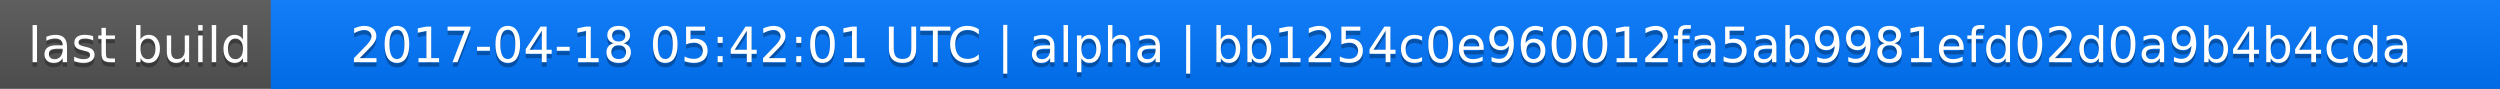
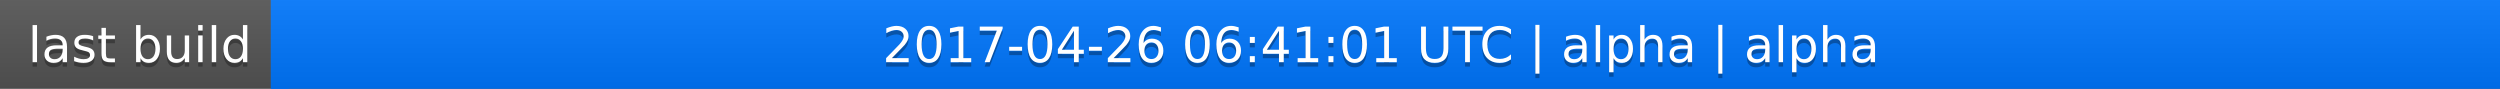
<svg xmlns="http://www.w3.org/2000/svg" width="563" height="20">
  <linearGradient id="a" x2="0" y2="100%">
    <stop offset="0" stop-color="#bbb" stop-opacity=".1" />
    <stop offset="1" stop-opacity=".1" />
  </linearGradient>
  <rect rx="0" width="563" height="20" fill="#555" />
  <rect rx="0" x="61" width="502" height="20" fill="#07f" />
  <path fill="#07f" d="M61 0h4v20h-4z" />
  <rect rx="0" width="563" height="20" fill="url(#a)" />
  <g fill="#fff" text-anchor="middle" font-family="DejaVu Sans,Verdana,Geneva,sans-serif" font-size="11">
    <text x="31.5" y="15" fill="#010101" fill-opacity=".3">last build</text>
    <text x="31.5" y="14">last build</text>
-     <text x="311" y="15" fill="#010101" fill-opacity=".3">2017-04-18 05:42:01 UTC | alpha | bb1254c0e960012fa5ab9981efd02d0a9b4b4cda</text>
-     <text x="311" y="14">2017-04-18 05:42:01 UTC | alpha | bb1254c0e960012fa5ab9981efd02d0a9b4b4cda</text>
+     <text x="311" y="15" fill="#010101" fill-opacity=".3">2017-04-26 06:41:01 UTC | alpha | alpha</text>
+     <text x="311" y="14">2017-04-26 06:41:01 UTC | alpha | alpha</text>
  </g>
</svg>
